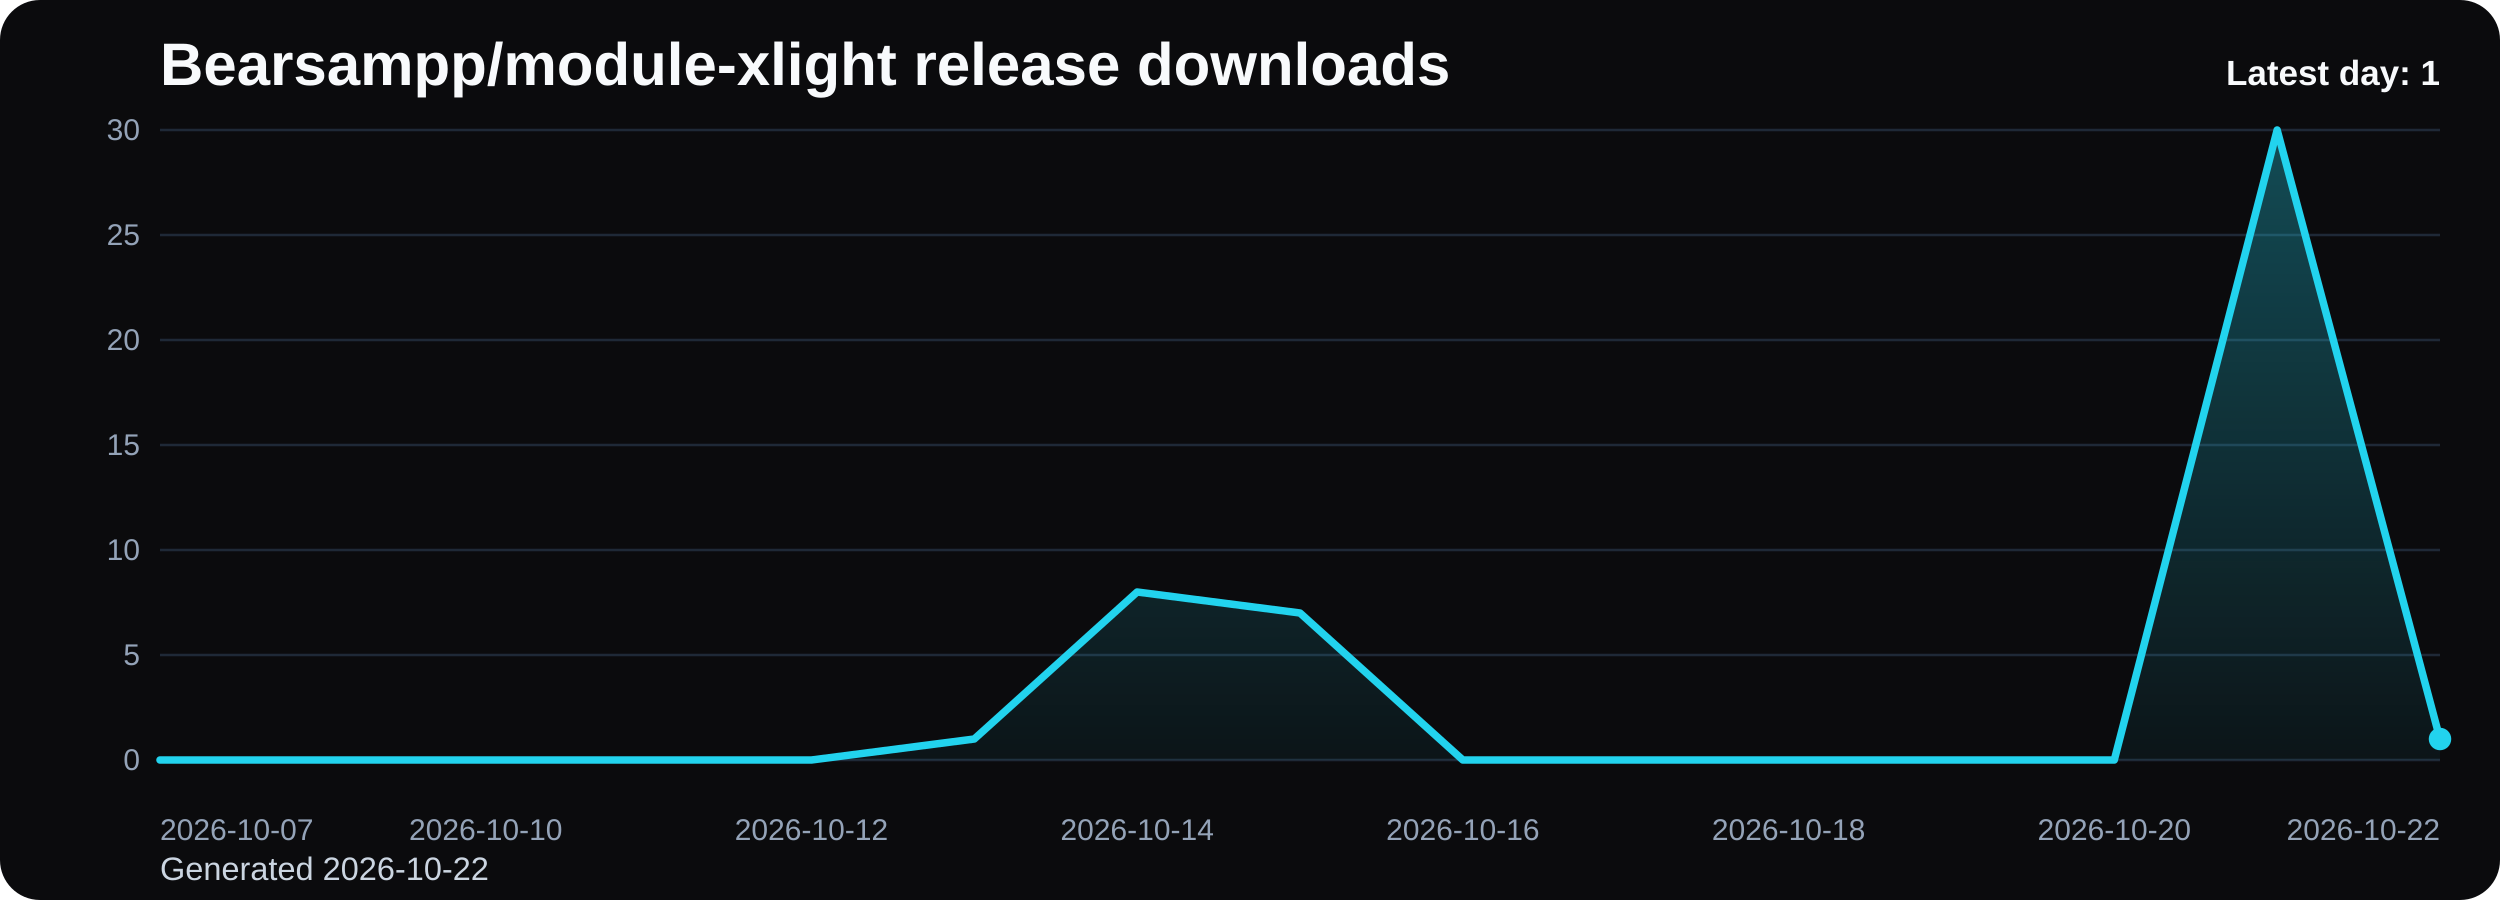
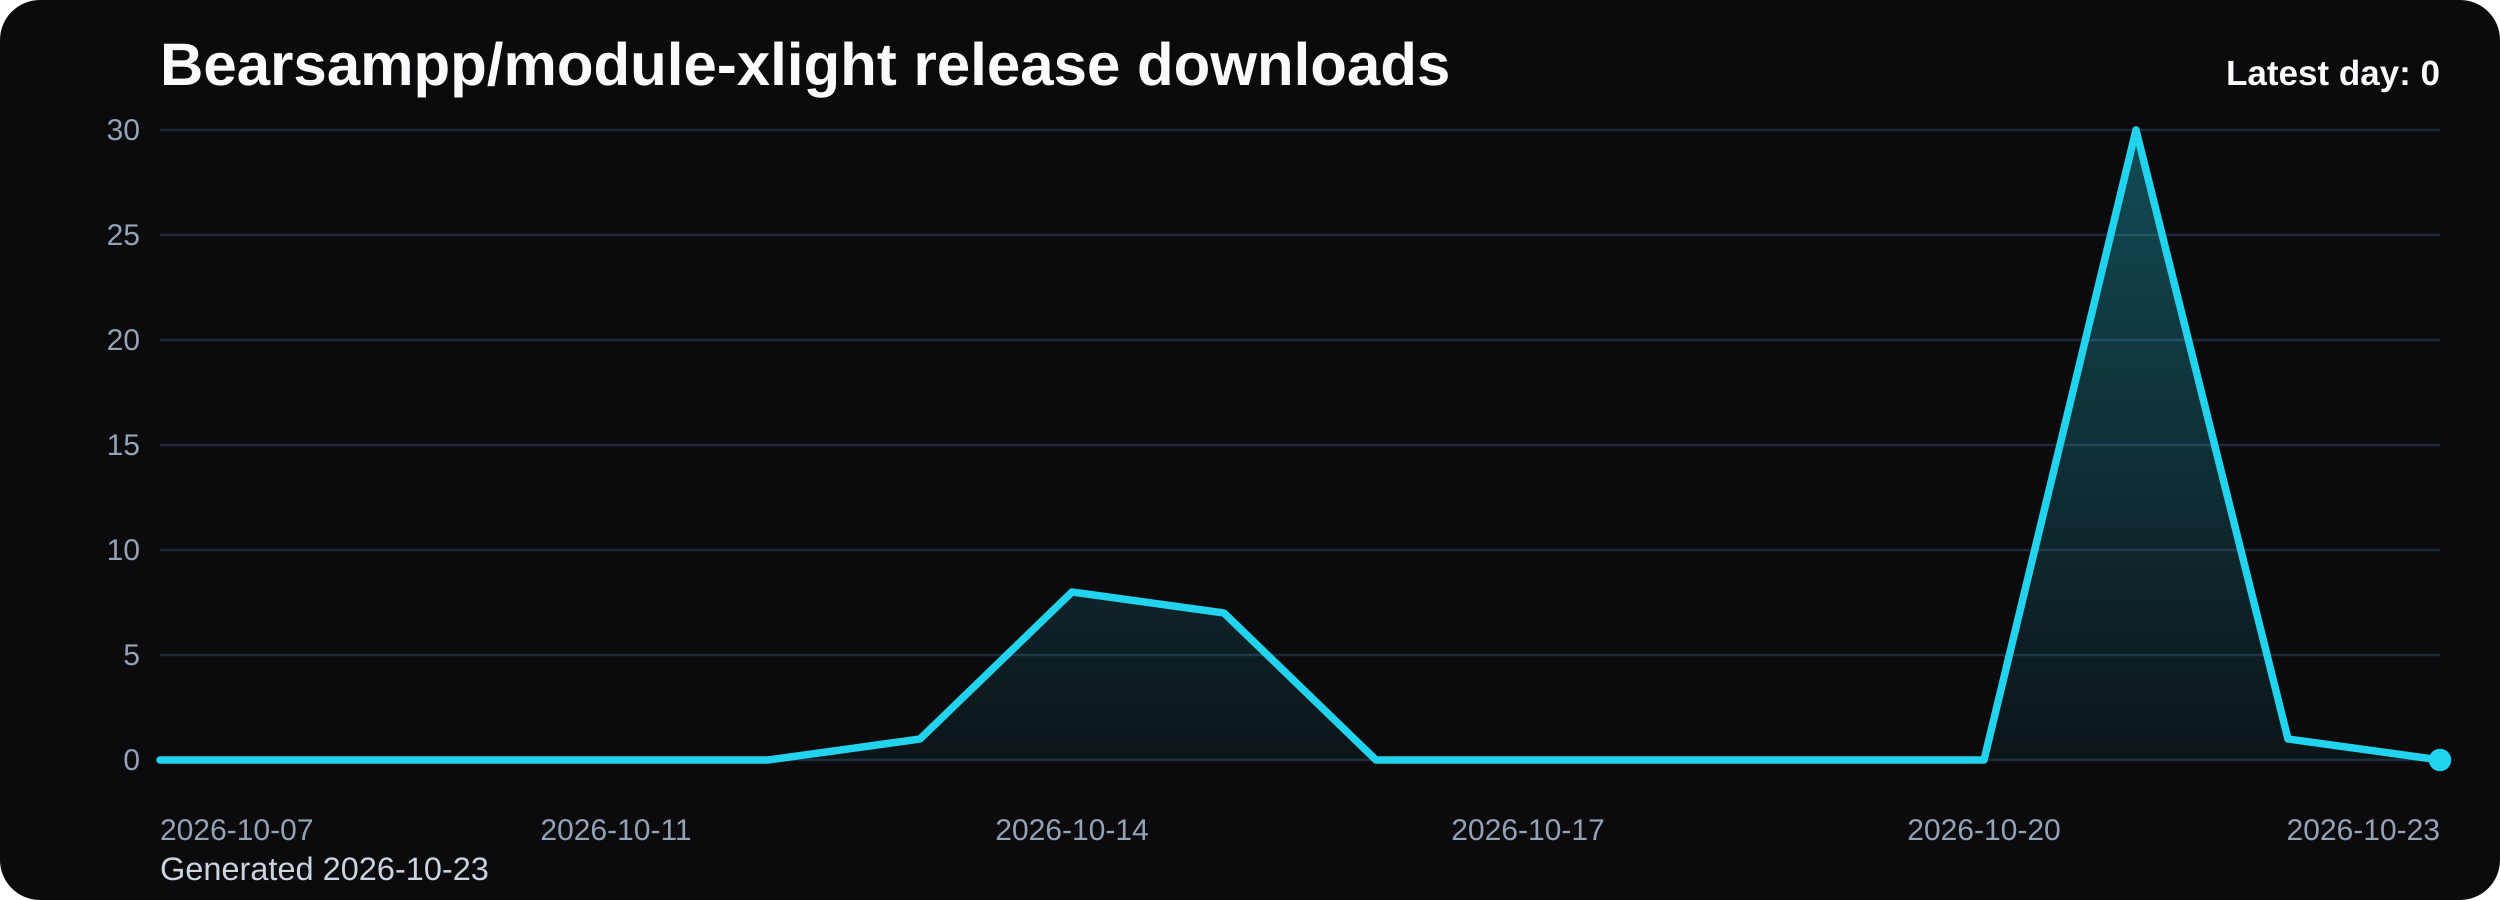
<svg xmlns="http://www.w3.org/2000/svg" viewBox="0 0 1000 360" role="img" aria-label="Bearsampp/module-xlight release downloads chart">
  <defs>
    <linearGradient id="fill-daily-black" x1="0" y1="0" x2="0" y2="1">
      <stop offset="0%" stop-color="#22d3ee" stop-opacity="0.32" />
      <stop offset="100%" stop-color="#22d3ee" stop-opacity="0.05" />
    </linearGradient>
    <style>
      .bg { fill: #0b0b0d; }
      .title { font: 700 24px Arial, sans-serif; fill: #f8fafc; }
      .sub { font: 400 13px Arial, sans-serif; fill: #cbd5e1; }
      .grid { stroke: #1f2937; stroke-width: 1; }
      .axis { font: 400 12px Arial, sans-serif; fill: #94a3b8; }
      .line { fill: none; stroke: #22d3ee; stroke-width: 3; stroke-linecap: round; stroke-linejoin: round; }
      .dot { fill: #22d3ee; }
      .value { font: 600 11px Arial, sans-serif; fill: #cbd5e1; }
      .latest { font: 700 14px Arial, sans-serif; fill: #f8fafc; }
    </style>
  </defs>
  <rect class="bg" x="0" y="0" width="1000" height="360" rx="16" />
  <text class="title" x="64" y="34">Bearsampp/module-xlight release downloads</text>
-   <text class="sub" x="64" y="352">Generated 2026-10-22</text>
+   <text class="sub" x="64" y="352">Generated 2026-10-23</text>
  <line x1="64" y1="52.00" x2="976" y2="52.00" class="grid" />
  <text x="56" y="56.00" text-anchor="end" class="axis">30</text>
  <line x1="64" y1="94.00" x2="976" y2="94.00" class="grid" />
  <text x="56" y="98.00" text-anchor="end" class="axis">25</text>
  <line x1="64" y1="136.00" x2="976" y2="136.00" class="grid" />
  <text x="56" y="140.00" text-anchor="end" class="axis">20</text>
  <line x1="64" y1="178.00" x2="976" y2="178.00" class="grid" />
  <text x="56" y="182.00" text-anchor="end" class="axis">15</text>
  <line x1="64" y1="220.00" x2="976" y2="220.00" class="grid" />
  <text x="56" y="224.00" text-anchor="end" class="axis">10</text>
  <line x1="64" y1="262.00" x2="976" y2="262.00" class="grid" />
  <text x="56" y="266.00" text-anchor="end" class="axis">5</text>
  <line x1="64" y1="304.00" x2="976" y2="304.00" class="grid" />
  <text x="56" y="308.00" text-anchor="end" class="axis">0</text>
-   <path d="M 64.00 304 L 64.00 304.00 L 129.14 304.00 L 194.29 304.00 L 259.43 304.00 L 324.57 304.00 L 389.71 295.60 L 454.86 236.80 L 520.00 245.20 L 585.14 304.00 L 650.29 304.00 L 715.43 304.00 L 780.57 304.00 L 845.71 304.00 L 910.86 52.00 L 976.00 295.60 L 976.00 304 Z" fill="url(#fill-daily-black)" />
-   <polyline class="line" points="64.00,304.00 129.14,304.00 194.29,304.00 259.43,304.00 324.57,304.00 389.71,295.60 454.86,236.80 520.00,245.20 585.14,304.00 650.29,304.00 715.43,304.00 780.57,304.00 845.71,304.00 910.86,52.00 976.00,295.60" />
-   <circle class="dot" cx="976.00" cy="295.60" r="4.5" />
+   <path d="M 64.00 304 L 64.00 304.00 L 124.80 304.00 L 185.60 304.00 L 246.40 304.00 L 307.20 304.00 L 368.00 295.60 L 428.80 236.80 L 489.60 245.20 L 550.40 304.00 L 611.20 304.00 L 672.00 304.00 L 732.80 304.00 L 793.60 304.00 L 854.40 52.00 L 915.20 295.60 L 976.00 304.00 L 976.00 304 Z" fill="url(#fill-daily-black)" />
+   <polyline class="line" points="64.00,304.00 124.80,304.00 185.60,304.00 246.40,304.00 307.20,304.00 368.00,295.60 428.80,236.80 489.60,245.20 550.40,304.00 611.20,304.00 672.00,304.00 732.80,304.00 793.60,304.00 854.40,52.00 915.20,295.60 976.00,304.00" />
+   <circle class="dot" cx="976.00" cy="304.00" r="4.5" />
  <text class="axis" x="64.00" y="336" text-anchor="start">2026-10-07</text>
-   <text class="axis" x="194.29" y="336" text-anchor="middle">2026-10-10</text>
-   <text class="axis" x="324.57" y="336" text-anchor="middle">2026-10-12</text>
-   <text class="axis" x="454.86" y="336" text-anchor="middle">2026-10-14</text>
-   <text class="axis" x="585.14" y="336" text-anchor="middle">2026-10-16</text>
-   <text class="axis" x="715.43" y="336" text-anchor="middle">2026-10-18</text>
-   <text class="axis" x="845.71" y="336" text-anchor="middle">2026-10-20</text>
-   <text class="axis" x="976.00" y="336" text-anchor="end">2026-10-22</text>
-   <text class="latest" x="976" y="34" text-anchor="end">Latest day: 1</text>
+   <text class="axis" x="246.40" y="336" text-anchor="middle">2026-10-11</text>
+   <text class="axis" x="428.80" y="336" text-anchor="middle">2026-10-14</text>
+   <text class="axis" x="611.20" y="336" text-anchor="middle">2026-10-17</text>
+   <text class="axis" x="793.60" y="336" text-anchor="middle">2026-10-20</text>
+   <text class="axis" x="976.00" y="336" text-anchor="end">2026-10-23</text>
+   <text class="latest" x="976" y="34" text-anchor="end">Latest day: 0</text>
</svg>
